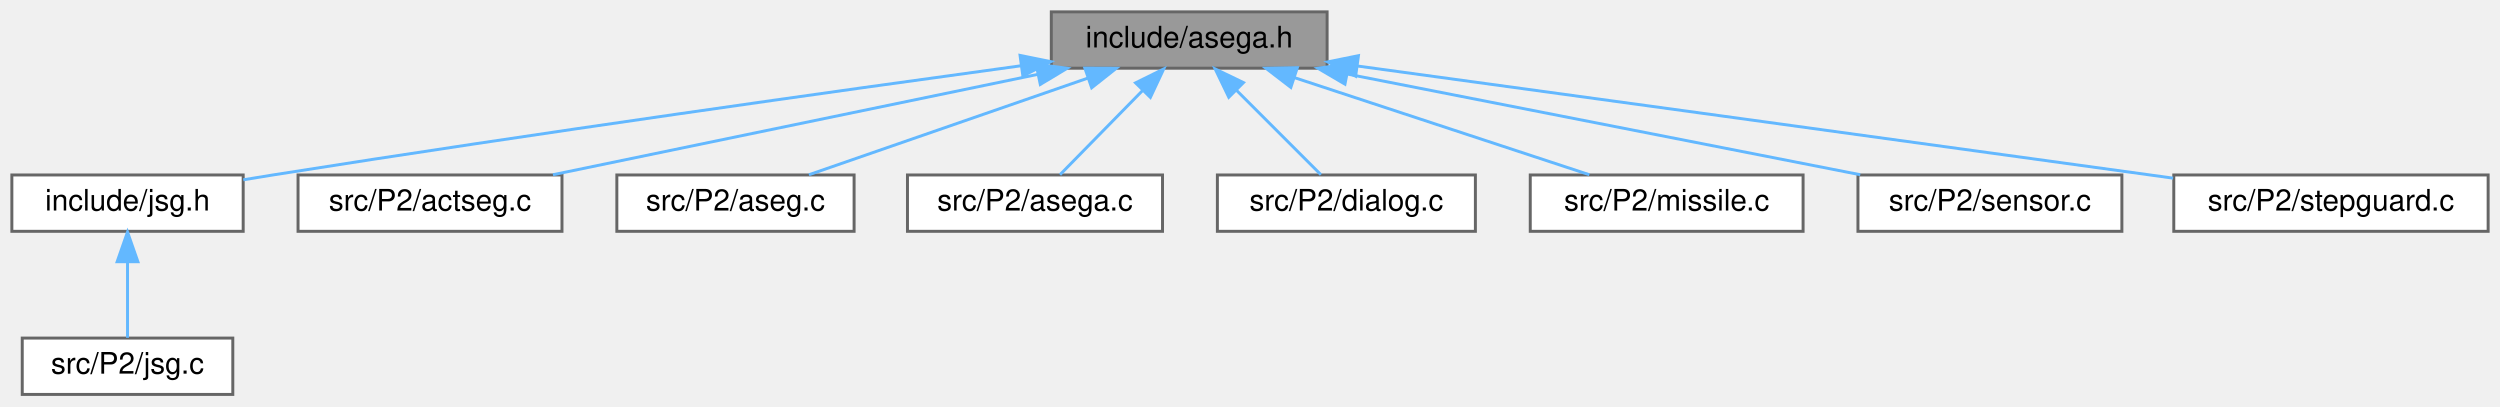
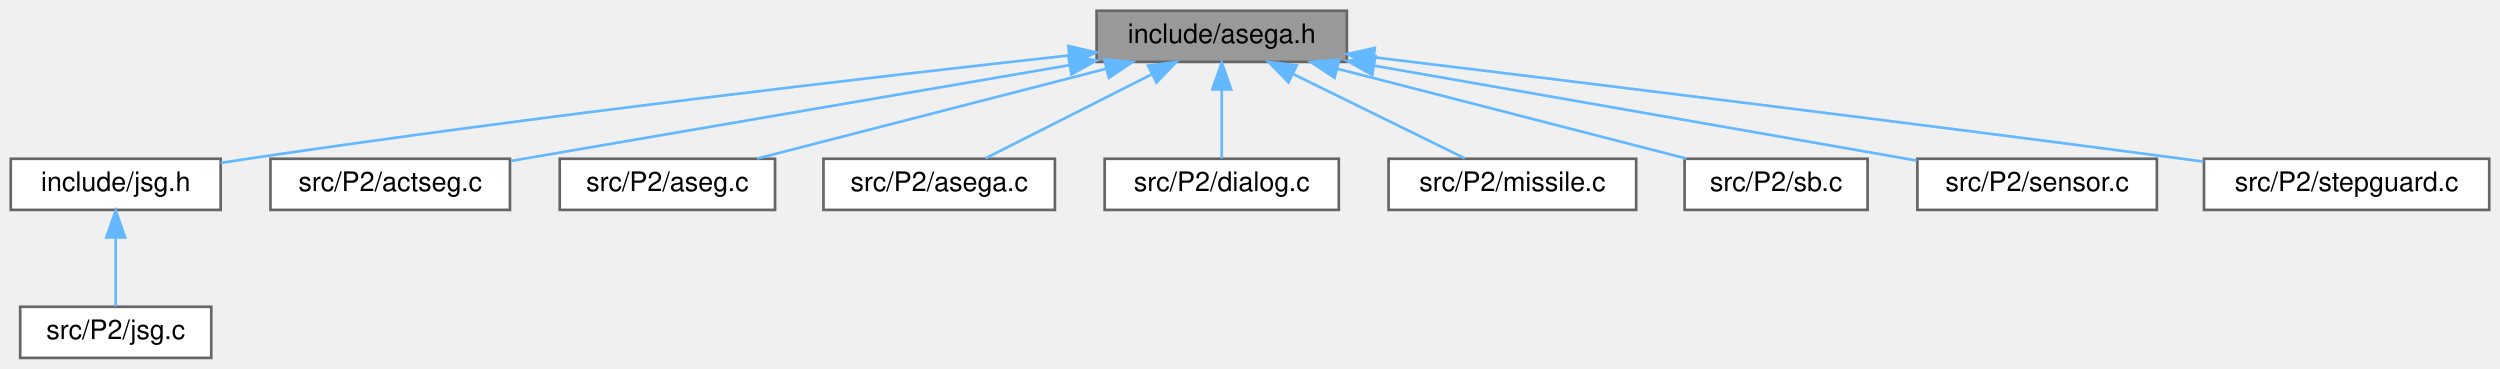
- <svg xmlns="http://www.w3.org/2000/svg" xmlns:xlink="http://www.w3.org/1999/xlink" width="843pt" height="137pt" viewBox="0.00 0.00 843.00 137.00">
+ <svg xmlns="http://www.w3.org/2000/svg" xmlns:xlink="http://www.w3.org/1999/xlink" width="929pt" height="137pt" viewBox="0.00 0.00 929.00 137.00">
  <g id="graph0" class="graph" transform="scale(1 1) rotate(0) translate(4 133)">
    <g id="Node000001" class="node">
      <g id="a_Node000001">
        <a xlink:title=" ">
-           <polygon fill="#999999" stroke="#666666" points="443.5,-129 350.5,-129 350.5,-110 443.5,-110 443.5,-129" />
-           <text text-anchor="middle" x="397" y="-117" font-family="Helvetica,sans-Serif" font-size="10.00">include/asega.h</text>
+           <polygon fill="#999999" stroke="#666666" points="496.5,-129 403.5,-129 403.5,-110 496.5,-110 496.5,-129" />
+           <text text-anchor="middle" x="450" y="-117" font-family="Helvetica,sans-Serif" font-size="10.00">include/asega.h</text>
        </a>
      </g>
    </g>
    <g id="Node000002" class="node">
      <g id="a_Node000002">
        <a xlink:href="jsg_8h.html" target="_top" xlink:title=" ">
          <polygon fill="white" stroke="#666666" points="78,-74 0,-74 0,-55 78,-55 78,-74" />
          <text text-anchor="middle" x="39" y="-62" font-family="Helvetica,sans-Serif" font-size="10.00">include/jsg.h</text>
        </a>
      </g>
    </g>
    <g id="edge1_Node000001_Node000002" class="edge">
      <g id="a_edge1_Node000001_Node000002">
        <a xlink:title=" ">
-           <path fill="none" stroke="#63b8ff" d="M340.37,-110.84C278.35,-102.34 175.98,-87.96 88,-74 84.76,-73.49 81.4,-72.94 78.03,-72.37" />
-           <polygon fill="#63b8ff" stroke="#63b8ff" points="339.96,-114.32 350.35,-112.21 340.91,-107.38 339.96,-114.32" />
+           <path fill="none" stroke="#63b8ff" d="M393.2,-112.4C321.82,-104.53 195.61,-89.94 88,-74 84.75,-73.52 81.39,-72.99 78.02,-72.45" />
+           <polygon fill="#63b8ff" stroke="#63b8ff" points="393.01,-115.9 403.33,-113.51 393.77,-108.94 393.01,-115.9" />
        </a>
      </g>
    </g>
    <g id="Node000004" class="node">
      <g id="a_Node000004">
        <a xlink:href="actseg_8c.html" target="_top" xlink:title=" ">
          <polygon fill="white" stroke="#666666" points="185.5,-74 96.5,-74 96.5,-55 185.5,-55 185.5,-74" />
          <text text-anchor="middle" x="141" y="-62" font-family="Helvetica,sans-Serif" font-size="10.00">src/P2/actseg.c</text>
        </a>
      </g>
    </g>
    <g id="edge3_Node000001_Node000004" class="edge">
      <g id="a_edge3_Node000001_Node000004">
        <a xlink:title=" ">
-           <path fill="none" stroke="#63b8ff" d="M346,-107.94C298.01,-98.01 227.05,-83.31 182.45,-74.08" />
-           <polygon fill="#63b8ff" stroke="#63b8ff" points="345.37,-111.38 355.87,-109.98 346.79,-104.53 345.37,-111.38" />
+           <path fill="none" stroke="#63b8ff" d="M393.39,-108.79C333.69,-98.55 240.84,-82.63 185.96,-73.21" />
+           <polygon fill="#63b8ff" stroke="#63b8ff" points="392.96,-112.27 403.41,-110.51 394.14,-105.37 392.96,-112.27" />
        </a>
      </g>
    </g>
    <g id="Node000005" class="node">
      <g id="a_Node000005">
        <a xlink:href="aseg_8c.html" target="_top" xlink:title=" ">
          <polygon fill="white" stroke="#666666" points="284,-74 204,-74 204,-55 284,-55 284,-74" />
          <text text-anchor="middle" x="244" y="-62" font-family="Helvetica,sans-Serif" font-size="10.00">src/P2/aseg.c</text>
        </a>
      </g>
    </g>
    <g id="edge4_Node000001_Node000005" class="edge">
      <g id="a_edge4_Node000001_Node000005">
        <a xlink:title=" ">
-           <path fill="none" stroke="#63b8ff" d="M362.85,-106.67C334.32,-96.79 294.31,-82.93 268.77,-74.08" />
-           <polygon fill="#63b8ff" stroke="#63b8ff" points="361.82,-110.02 372.42,-109.98 364.11,-103.4 361.82,-110.02" />
+           <path fill="none" stroke="#63b8ff" d="M407,-107.44C368.44,-97.52 312.64,-83.16 277.36,-74.08" />
+           <polygon fill="#63b8ff" stroke="#63b8ff" points="406.35,-110.88 416.9,-109.98 408.09,-104.1 406.35,-110.88" />
        </a>
      </g>
    </g>
    <g id="Node000006" class="node">
      <g id="a_Node000006">
        <a xlink:href="asega_8c.html" target="_top" xlink:title=" ">
          <polygon fill="white" stroke="#666666" points="388,-74 302,-74 302,-55 388,-55 388,-74" />
          <text text-anchor="middle" x="345" y="-62" font-family="Helvetica,sans-Serif" font-size="10.00">src/P2/asega.c</text>
        </a>
      </g>
    </g>
    <g id="edge5_Node000001_Node000006" class="edge">
      <g id="a_edge5_Node000001_Node000006">
        <a xlink:title=" ">
-           <path fill="none" stroke="#63b8ff" d="M381.32,-102.52C372.16,-93.18 360.95,-81.75 353.43,-74.09" />
-           <polygon fill="#63b8ff" stroke="#63b8ff" points="378.91,-105.06 388.41,-109.75 383.91,-100.16 378.91,-105.06" />
+           <path fill="none" stroke="#63b8ff" d="M423.98,-105.37C404.7,-95.63 378.95,-82.64 362.18,-74.17" />
+           <polygon fill="#63b8ff" stroke="#63b8ff" points="422.63,-108.6 433.13,-109.98 425.78,-102.35 422.63,-108.6" />
        </a>
      </g>
    </g>
    <g id="Node000007" class="node">
      <g id="a_Node000007">
        <a xlink:href="dialog_8c.html" target="_top" xlink:title=" ">
          <polygon fill="white" stroke="#666666" points="493.5,-74 406.5,-74 406.5,-55 493.5,-55 493.5,-74" />
          <text text-anchor="middle" x="450" y="-62" font-family="Helvetica,sans-Serif" font-size="10.00">src/P2/dialog.c</text>
        </a>
      </g>
    </g>
    <g id="edge6_Node000001_Node000007" class="edge">
      <g id="a_edge6_Node000001_Node000007">
        <a xlink:title=" ">
-           <path fill="none" stroke="#63b8ff" d="M412.98,-102.52C422.32,-93.18 433.75,-81.75 441.41,-74.09" />
-           <polygon fill="#63b8ff" stroke="#63b8ff" points="410.35,-100.2 405.75,-109.75 415.3,-105.15 410.35,-100.2" />
+           <path fill="none" stroke="#63b8ff" d="M450,-99.66C450,-90.93 450,-80.99 450,-74.09" />
+           <polygon fill="#63b8ff" stroke="#63b8ff" points="446.5,-99.75 450,-109.75 453.5,-99.75 446.5,-99.75" />
        </a>
      </g>
    </g>
    <g id="Node000008" class="node">
      <g id="a_Node000008">
        <a xlink:href="missile_8c.html" target="_top" xlink:title=" ">
          <polygon fill="white" stroke="#666666" points="604,-74 512,-74 512,-55 604,-55 604,-74" />
          <text text-anchor="middle" x="558" y="-62" font-family="Helvetica,sans-Serif" font-size="10.00">src/P2/missile.c</text>
        </a>
      </g>
    </g>
    <g id="edge7_Node000001_Node000008" class="edge">
      <g id="a_edge7_Node000001_Node000008">
        <a xlink:title=" ">
-           <path fill="none" stroke="#63b8ff" d="M432.55,-106.8C462.59,-96.91 504.94,-82.97 531.93,-74.08" />
-           <polygon fill="#63b8ff" stroke="#63b8ff" points="431.27,-103.53 422.87,-109.98 433.46,-110.18 431.27,-103.53" />
+           <path fill="none" stroke="#63b8ff" d="M476.49,-105.5C496.36,-95.75 523,-82.68 540.33,-74.17" />
+           <polygon fill="#63b8ff" stroke="#63b8ff" points="474.79,-102.44 467.35,-109.98 477.87,-108.72 474.79,-102.44" />
        </a>
      </g>
    </g>
    <g id="Node000009" class="node">
      <g id="a_Node000009">
-         <a xlink:href="sensor_8c.html" target="_top" xlink:title=" ">
-           <polygon fill="white" stroke="#666666" points="711.5,-74 622.5,-74 622.5,-55 711.5,-55 711.5,-74" />
-           <text text-anchor="middle" x="667" y="-62" font-family="Helvetica,sans-Serif" font-size="10.00">src/P2/sensor.c</text>
+         <a xlink:href="sb_8c.html" target="_top" xlink:title=" ">
+           <polygon fill="white" stroke="#666666" points="690,-74 622,-74 622,-55 690,-55 690,-74" />
+           <text text-anchor="middle" x="656" y="-62" font-family="Helvetica,sans-Serif" font-size="10.00">src/P2/sb.c</text>
        </a>
      </g>
    </g>
    <g id="edge8_Node000001_Node000009" class="edge">
      <g id="a_edge8_Node000001_Node000009">
        <a xlink:title=" ">
-           <path fill="none" stroke="#63b8ff" d="M450.48,-108C501.09,-98.07 576.15,-83.33 623.28,-74.08" />
-           <polygon fill="#63b8ff" stroke="#63b8ff" points="449.52,-104.62 440.38,-109.98 450.87,-111.49 449.52,-104.62" />
+           <path fill="none" stroke="#63b8ff" d="M493,-107.44C531.56,-97.52 587.36,-83.16 622.64,-74.08" />
+           <polygon fill="#63b8ff" stroke="#63b8ff" points="491.91,-104.1 483.1,-109.98 493.65,-110.88 491.91,-104.1" />
        </a>
      </g>
    </g>
    <g id="Node000010" class="node">
      <g id="a_Node000010">
-         <a xlink:href="stepguard_8c.html" target="_top" xlink:title=" ">
-           <polygon fill="white" stroke="#666666" points="835,-74 729,-74 729,-55 835,-55 835,-74" />
-           <text text-anchor="middle" x="782" y="-62" font-family="Helvetica,sans-Serif" font-size="10.00">src/P2/stepguard.c</text>
+         <a xlink:href="sensor_8c.html" target="_top" xlink:title=" ">
+           <polygon fill="white" stroke="#666666" points="797.5,-74 708.5,-74 708.5,-55 797.5,-55 797.5,-74" />
+           <text text-anchor="middle" x="753" y="-62" font-family="Helvetica,sans-Serif" font-size="10.00">src/P2/sensor.c</text>
        </a>
      </g>
    </g>
    <g id="edge9_Node000001_Node000010" class="edge">
      <g id="a_edge9_Node000001_Node000010">
        <a xlink:title=" ">
-           <path fill="none" stroke="#63b8ff" d="M453.67,-110.75C518.35,-101.9 627.31,-86.96 721,-74 723.54,-73.65 726.14,-73.29 728.77,-72.92" />
-           <polygon fill="#63b8ff" stroke="#63b8ff" points="453.12,-107.29 443.68,-112.12 454.07,-114.23 453.12,-107.29" />
+           <path fill="none" stroke="#63b8ff" d="M506.83,-108.56C565.17,-98.35 654.75,-82.69 708.24,-73.33" />
+           <polygon fill="#63b8ff" stroke="#63b8ff" points="505.93,-105.16 496.68,-110.33 507.13,-112.06 505.93,-105.16" />
+         </a>
+       </g>
+     </g>
+     <g id="Node000011" class="node">
+       <g id="a_Node000011">
+         <a xlink:href="stepguard_8c.html" target="_top" xlink:title=" ">
+           <polygon fill="white" stroke="#666666" points="921,-74 815,-74 815,-55 921,-55 921,-74" />
+           <text text-anchor="middle" x="868" y="-62" font-family="Helvetica,sans-Serif" font-size="10.00">src/P2/stepguard.c</text>
+         </a>
+       </g>
+     </g>
+     <g id="edge10_Node000001_Node000011" class="edge">
+       <g id="a_edge10_Node000001_Node000011">
+         <a xlink:title=" ">
+           <path fill="none" stroke="#63b8ff" d="M506.52,-111.71C576.93,-103.19 700.91,-88 807,-74 809.54,-73.66 812.15,-73.32 814.78,-72.96" />
+           <polygon fill="#63b8ff" stroke="#63b8ff" points="506.03,-108.24 496.52,-112.92 506.87,-115.19 506.03,-108.24" />
        </a>
      </g>
    </g>
    <g id="Node000003" class="node">
      <g id="a_Node000003">
        <a xlink:href="jsg_8c.html" target="_top" xlink:title=" ">
          <polygon fill="white" stroke="#666666" points="74.5,-19 3.5,-19 3.5,0 74.5,0 74.5,-19" />
          <text text-anchor="middle" x="39" y="-7" font-family="Helvetica,sans-Serif" font-size="10.00">src/P2/jsg.c</text>
        </a>
      </g>
    </g>
    <g id="edge2_Node000002_Node000003" class="edge">
      <g id="a_edge2_Node000002_Node000003">
        <a xlink:title=" ">
          <path fill="none" stroke="#63b8ff" d="M39,-44.66C39,-35.93 39,-25.99 39,-19.09" />
          <polygon fill="#63b8ff" stroke="#63b8ff" points="35.5,-44.75 39,-54.75 42.5,-44.75 35.5,-44.75" />
        </a>
      </g>
    </g>
  </g>
</svg>
